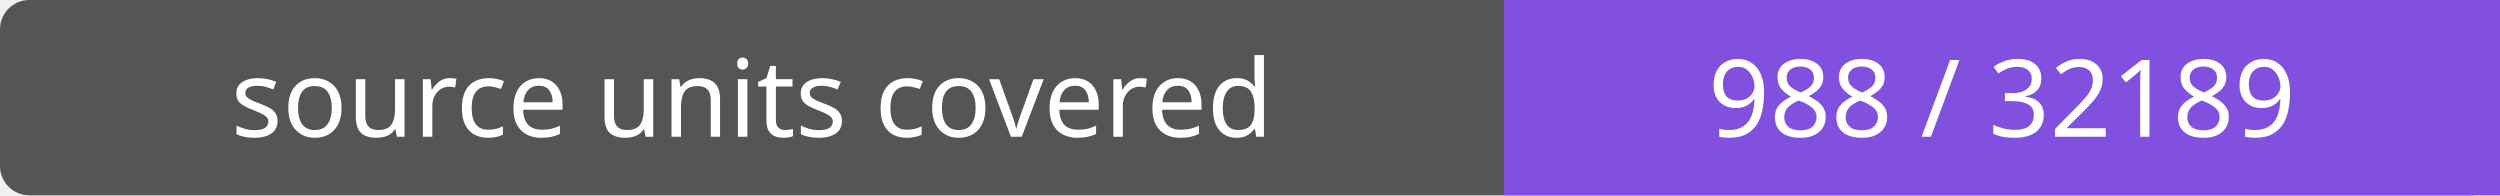
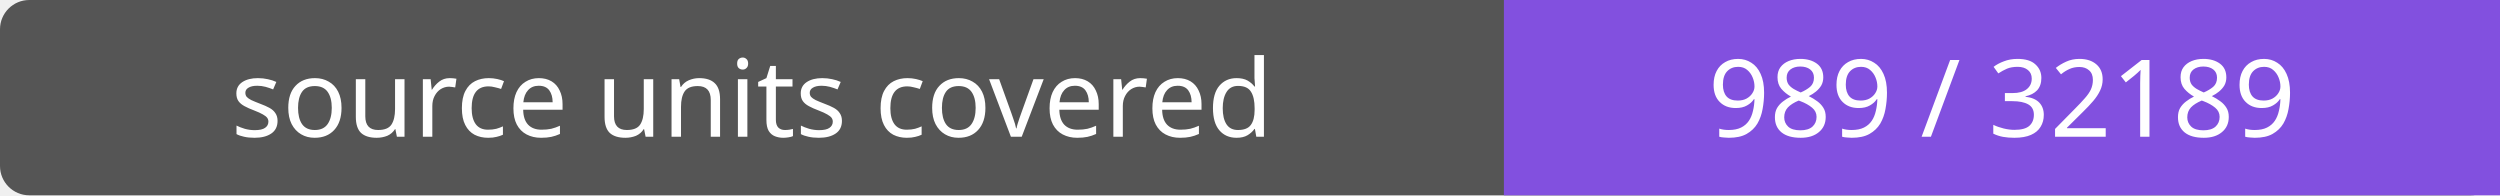
- <svg xmlns="http://www.w3.org/2000/svg" width="256" height="20" role="img" aria-label="source units covered: 988 / 32189">
+ <svg xmlns="http://www.w3.org/2000/svg" width="256" height="20" role="img" aria-label="source units covered: 989 / 32189">
  <rect width="256" height="20" rx="3" fill="#555" />
  <path fill="#8250df" d="M154 0h102v20H154z" />
  <g fill="#fff" text-anchor="middle" font-family="Verdana,sans-serif" font-size="11">
    <text x="77.0" y="14">source units covered</text>
-     <text x="205.0" y="14">988 / 32189</text>
+     <text x="205.0" y="14">989 / 32189</text>
  </g>
</svg>
